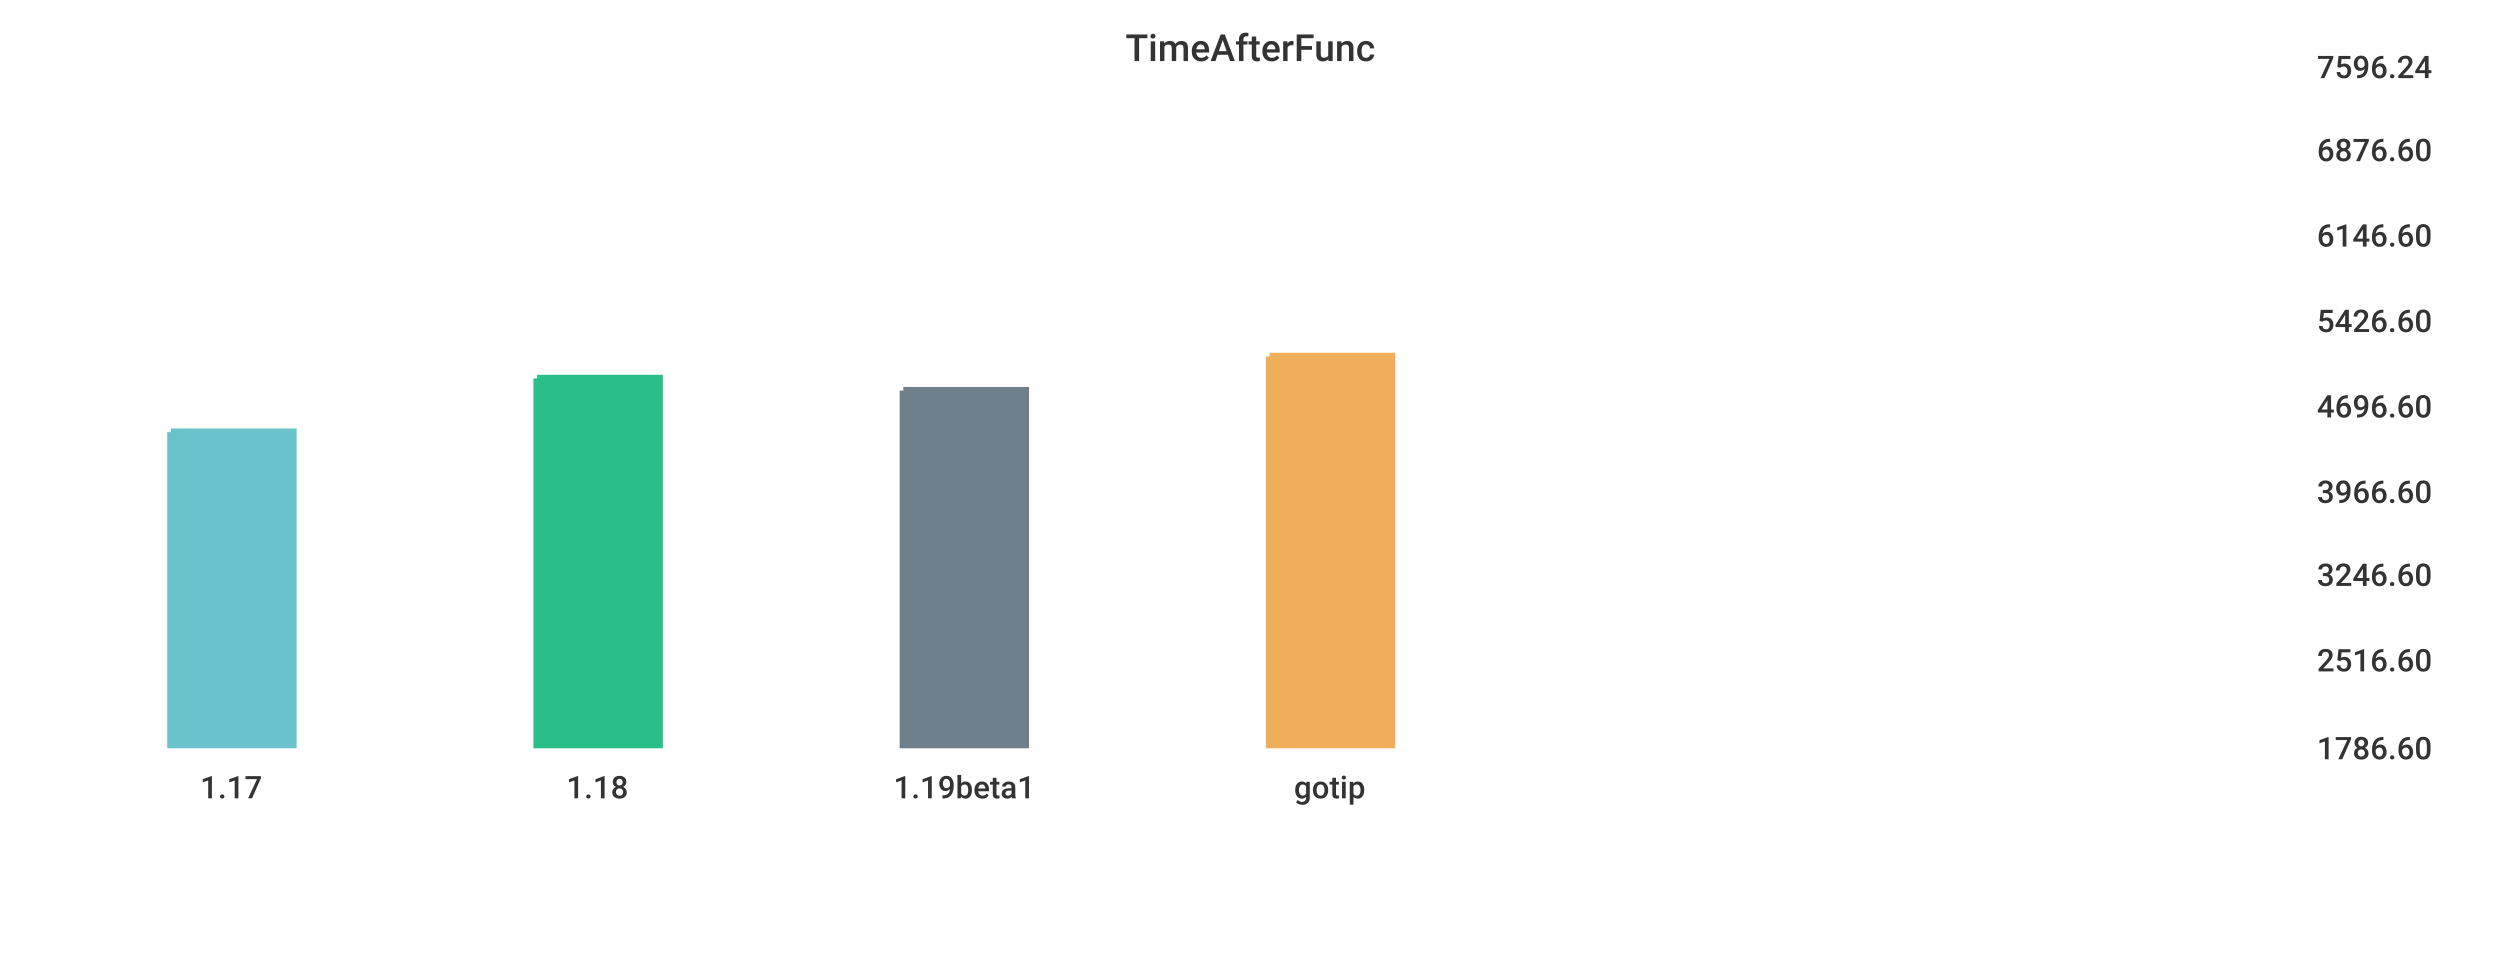
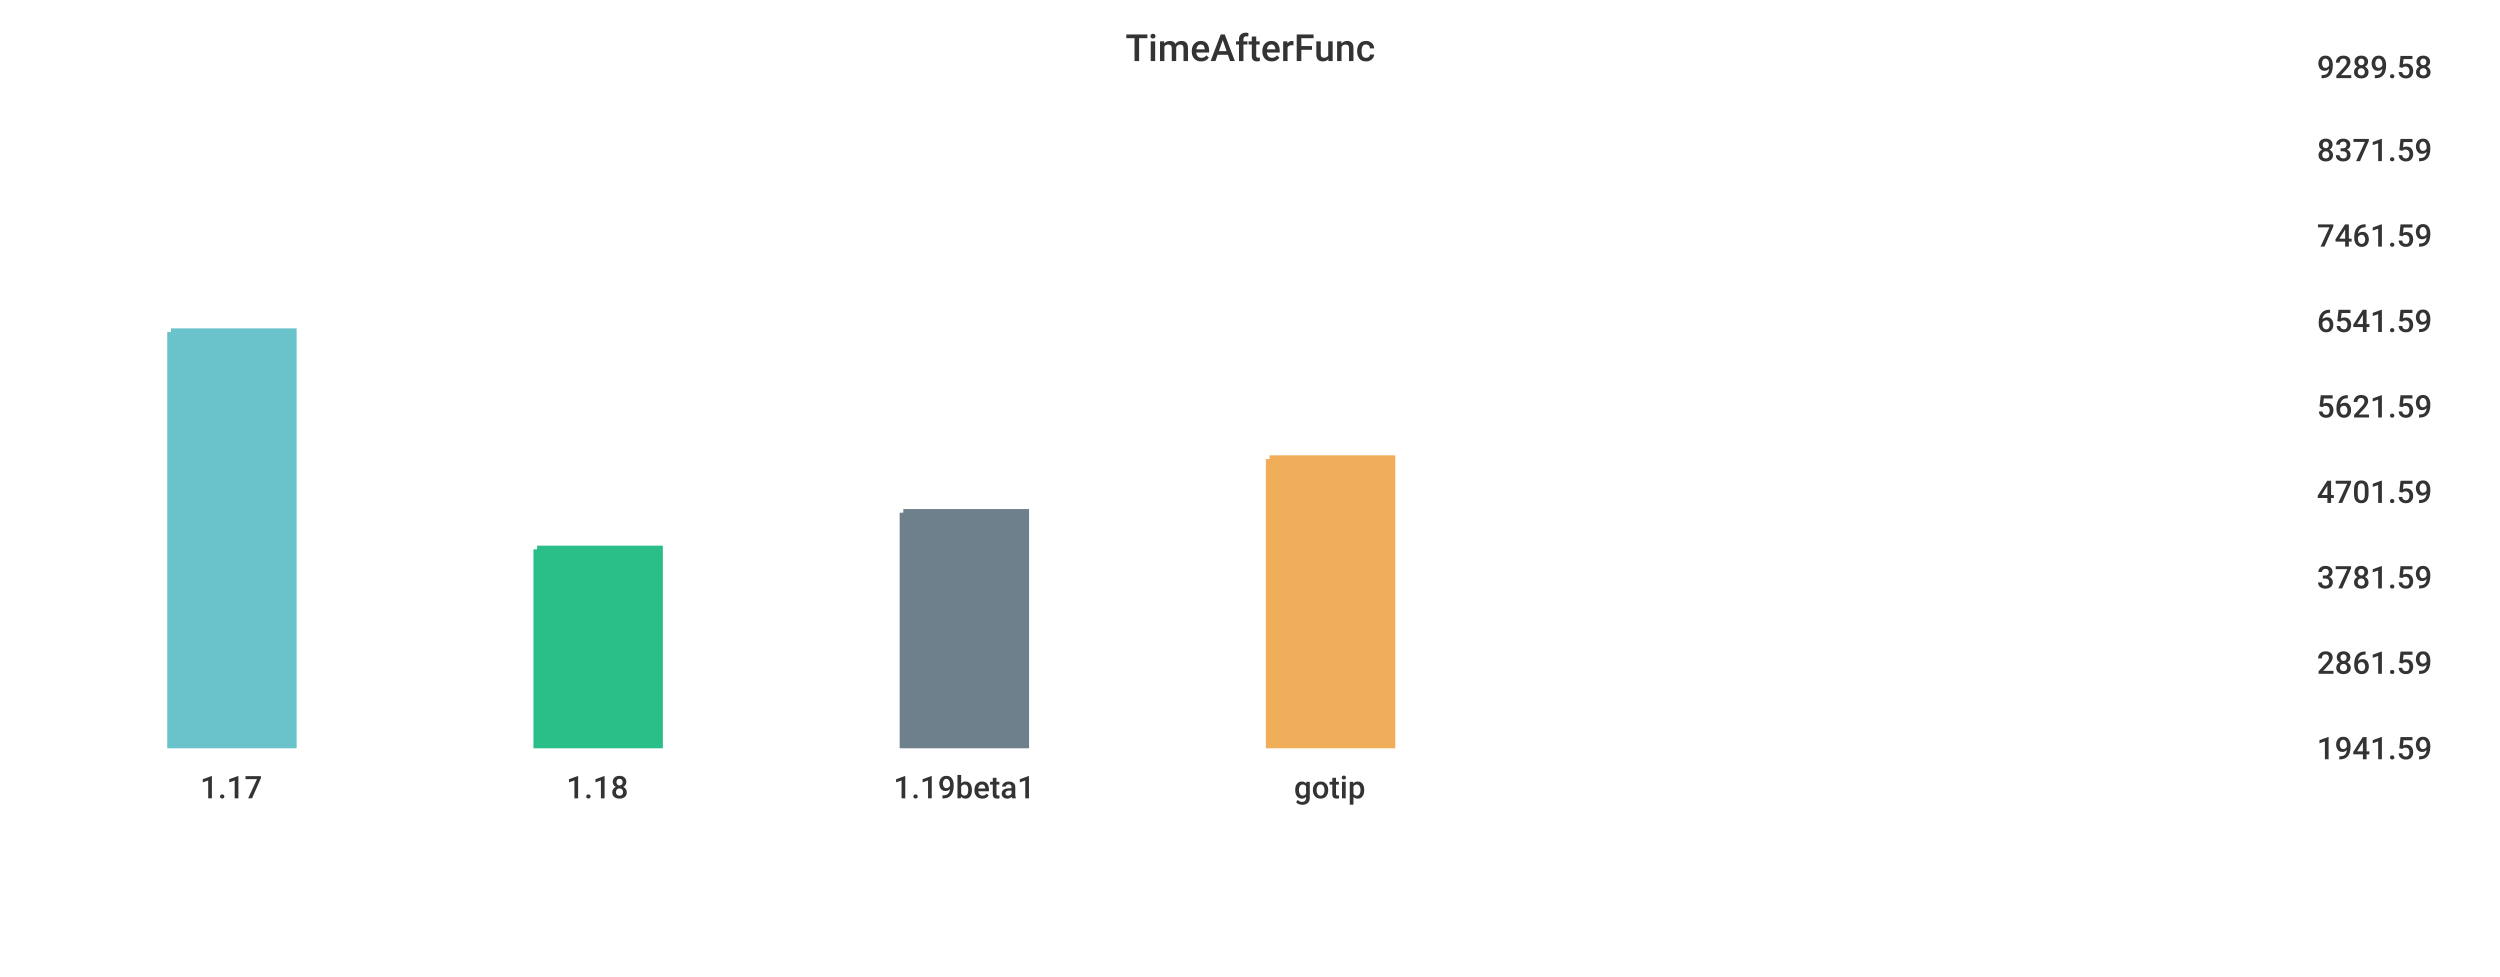
<svg xmlns="http://www.w3.org/2000/svg" width="1024" height="400">\n<path d="M 0 0 L 1024 0 L 1024 400 L 0 400 L 0 0" style="stroke-width:0;stroke:rgba(255,255,255,1.0);fill:rgba(255,255,255,1.0)" />
  <path d="M 20 26 L 934 26 L 934 305 L 20 305 L 20 26" style="stroke-width:0;stroke:rgba(255,255,255,1.0);fill:rgba(255,255,255,1.0)" />
-   <path d="M 70 177 L 120 177 L 120 305 L 70 305 L 70 177" style="stroke-width:3;stroke:rgba(106,195,203,1.0);fill:rgba(106,195,203,1.0)" />
-   <path d="M 220 155 L 270 155 L 270 305 L 220 305 L 220 155" style="stroke-width:3;stroke:rgba(42,190,137,1.0);fill:rgba(42,190,137,1.0)" />
-   <path d="M 370 160 L 420 160 L 420 305 L 370 305 L 370 160" style="stroke-width:3;stroke:rgba(110,128,139,1.0);fill:rgba(110,128,139,1.0)" />
-   <path d="M 520 146 L 570 146 L 570 305 L 520 305 L 520 146" style="stroke-width:3;stroke:rgba(240,174,90,1.0);fill:rgba(240,174,90,1.0)" />
+   <path d="M 70 136 L 120 136 L 120 305 L 70 305 L 70 136" style="stroke-width:3;stroke:rgba(106,195,203,1.0);fill:rgba(106,195,203,1.0)" />
+   <path d="M 220 225 L 270 225 L 270 305 L 220 305 L 220 225" style="stroke-width:3;stroke:rgba(42,190,137,1.0);fill:rgba(42,190,137,1.0)" />
+   <path d="M 370 210 L 420 210 L 420 305 L 370 305 L 370 210" style="stroke-width:3;stroke:rgba(110,128,139,1.0);fill:rgba(110,128,139,1.0)" />
+   <path d="M 520 188 L 570 188 L 570 305 L 520 305 L 520 188" style="stroke-width:3;stroke:rgba(240,174,90,1.0);fill:rgba(240,174,90,1.0)" />
  <path d="M 20 305 L 934 305" style="stroke-width:0;stroke:rgba(51,51,51,1.0);fill:none" />
  <path d="M 20 305 L 20 310" style="stroke-width:0;stroke:rgba(51,51,51,1.0);fill:none" />
  <text x="82" y="327" style="stroke-width:0;stroke:none;fill:rgba(51,51,51,1.0);font-size:12.8px;font-family:'Roboto Medium',sans-serif">1.17</text>
  <path d="M 170 305 L 170 310" style="stroke-width:0;stroke:rgba(51,51,51,1.0);fill:none" />
  <text x="232" y="327" style="stroke-width:0;stroke:none;fill:rgba(51,51,51,1.0);font-size:12.8px;font-family:'Roboto Medium',sans-serif">1.18</text>
  <path d="M 320 305 L 320 310" style="stroke-width:0;stroke:rgba(51,51,51,1.0);fill:none" />
  <text x="366" y="327" style="stroke-width:0;stroke:none;fill:rgba(51,51,51,1.0);font-size:12.8px;font-family:'Roboto Medium',sans-serif">1.19beta1</text>
  <path d="M 470 305 L 470 310" style="stroke-width:0;stroke:rgba(51,51,51,1.0);fill:none" />
  <text x="530" y="327" style="stroke-width:0;stroke:none;fill:rgba(51,51,51,1.0);font-size:12.8px;font-family:'Roboto Medium',sans-serif">gotip</text>
  <path d="M 934 26 L 934 305" style="stroke-width:0;stroke:rgba(51,51,51,1.0);fill:none" />
  <path d="M 934 305 L 939 305" style="stroke-width:0;stroke:rgba(51,51,51,1.0);fill:none" />
  <path d="M 934 305 L 939 305" style="stroke-width:0;stroke:rgba(51,51,51,1.0);fill:none" />
-   <text x="949" y="311" style="stroke-width:0;stroke:none;fill:rgba(51,51,51,1.0);font-size:12.8px;font-family:'Roboto Medium',sans-serif">1786.60</text>
-   <path d="M 934 269 L 939 269" style="stroke-width:0;stroke:rgba(51,51,51,1.0);fill:none" />
-   <text x="949" y="275" style="stroke-width:0;stroke:none;fill:rgba(51,51,51,1.0);font-size:12.8px;font-family:'Roboto Medium',sans-serif">2516.60</text>
-   <path d="M 934 234 L 939 234" style="stroke-width:0;stroke:rgba(51,51,51,1.0);fill:none" />
-   <text x="949" y="240" style="stroke-width:0;stroke:none;fill:rgba(51,51,51,1.0);font-size:12.8px;font-family:'Roboto Medium',sans-serif">3246.60</text>
+   <text x="949" y="311" style="stroke-width:0;stroke:none;fill:rgba(51,51,51,1.0);font-size:12.8px;font-family:'Roboto Medium',sans-serif">1941.59</text>
+   <path d="M 934 270 L 939 270" style="stroke-width:0;stroke:rgba(51,51,51,1.0);fill:none" />
+   <text x="949" y="276" style="stroke-width:0;stroke:none;fill:rgba(51,51,51,1.0);font-size:12.8px;font-family:'Roboto Medium',sans-serif">2861.59</text>
+   <path d="M 934 235 L 939 235" style="stroke-width:0;stroke:rgba(51,51,51,1.0);fill:none" />
+   <text x="949" y="241" style="stroke-width:0;stroke:none;fill:rgba(51,51,51,1.0);font-size:12.8px;font-family:'Roboto Medium',sans-serif">3781.59</text>
  <path d="M 934 200 L 939 200" style="stroke-width:0;stroke:rgba(51,51,51,1.0);fill:none" />
-   <text x="949" y="206" style="stroke-width:0;stroke:none;fill:rgba(51,51,51,1.0);font-size:12.8px;font-family:'Roboto Medium',sans-serif">3966.60</text>
+   <text x="949" y="206" style="stroke-width:0;stroke:none;fill:rgba(51,51,51,1.0);font-size:12.8px;font-family:'Roboto Medium',sans-serif">4701.59</text>
  <path d="M 934 165 L 939 165" style="stroke-width:0;stroke:rgba(51,51,51,1.0);fill:none" />
-   <text x="949" y="171" style="stroke-width:0;stroke:none;fill:rgba(51,51,51,1.0);font-size:12.8px;font-family:'Roboto Medium',sans-serif">4696.60</text>
+   <text x="949" y="171" style="stroke-width:0;stroke:none;fill:rgba(51,51,51,1.0);font-size:12.8px;font-family:'Roboto Medium',sans-serif">5621.59</text>
  <path d="M 934 130 L 939 130" style="stroke-width:0;stroke:rgba(51,51,51,1.0);fill:none" />
-   <text x="949" y="136" style="stroke-width:0;stroke:none;fill:rgba(51,51,51,1.0);font-size:12.8px;font-family:'Roboto Medium',sans-serif">5426.60</text>
+   <text x="949" y="136" style="stroke-width:0;stroke:none;fill:rgba(51,51,51,1.0);font-size:12.8px;font-family:'Roboto Medium',sans-serif">6541.59</text>
  <path d="M 934 95 L 939 95" style="stroke-width:0;stroke:rgba(51,51,51,1.0);fill:none" />
-   <text x="949" y="101" style="stroke-width:0;stroke:none;fill:rgba(51,51,51,1.0);font-size:12.8px;font-family:'Roboto Medium',sans-serif">6146.60</text>
+   <text x="949" y="101" style="stroke-width:0;stroke:none;fill:rgba(51,51,51,1.0);font-size:12.8px;font-family:'Roboto Medium',sans-serif">7461.59</text>
  <path d="M 934 60 L 939 60" style="stroke-width:0;stroke:rgba(51,51,51,1.0);fill:none" />
-   <text x="949" y="66" style="stroke-width:0;stroke:none;fill:rgba(51,51,51,1.0);font-size:12.8px;font-family:'Roboto Medium',sans-serif">6876.60</text>
+   <text x="949" y="66" style="stroke-width:0;stroke:none;fill:rgba(51,51,51,1.0);font-size:12.8px;font-family:'Roboto Medium',sans-serif">8371.59</text>
  <path d="M 934 26 L 939 26" style="stroke-width:0;stroke:rgba(51,51,51,1.0);fill:none" />
-   <text x="949" y="32" style="stroke-width:0;stroke:none;fill:rgba(51,51,51,1.0);font-size:12.8px;font-family:'Roboto Medium',sans-serif">7596.24</text>
+   <text x="949" y="32" style="stroke-width:0;stroke:none;fill:rgba(51,51,51,1.0);font-size:12.8px;font-family:'Roboto Medium',sans-serif">9289.58</text>
  <text x="461" y="25" style="stroke-width:0;stroke:none;fill:rgba(51,51,51,1.0);font-size:15.3px;font-family:'Roboto Medium',sans-serif">TimeAfterFunc</text>
</svg>
